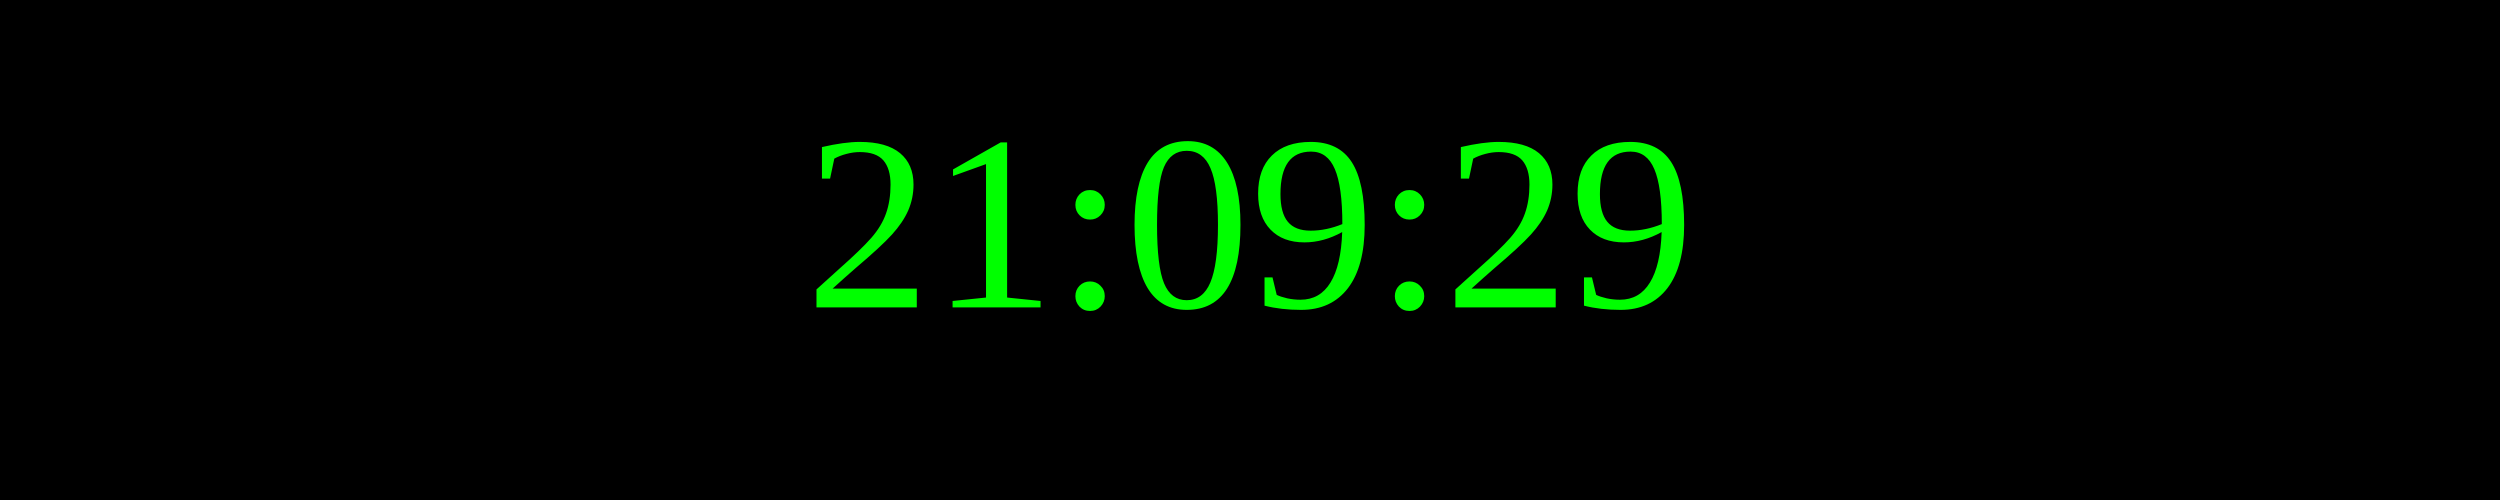
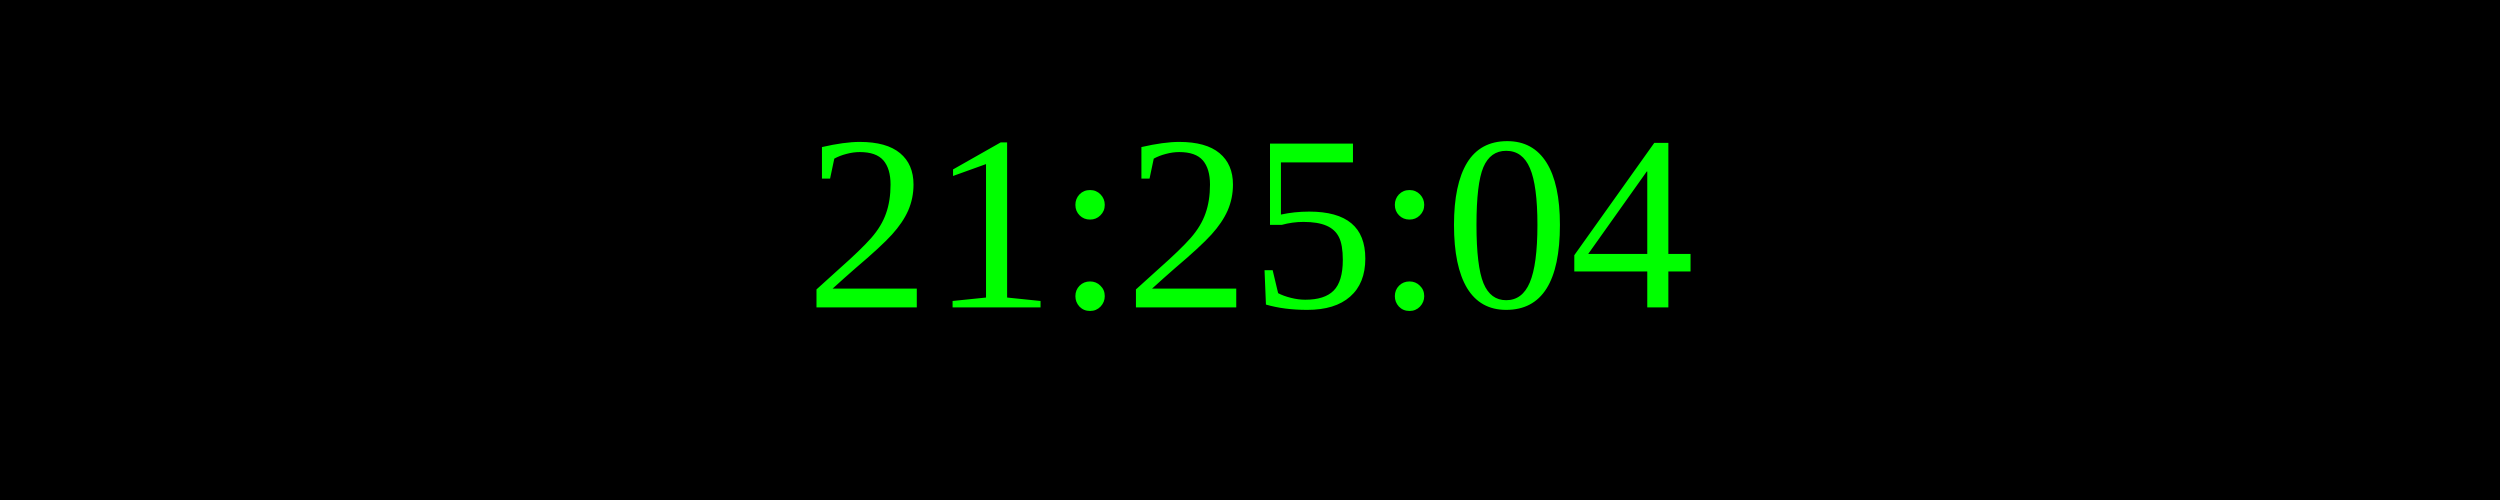
<svg xmlns="http://www.w3.org/2000/svg" width="250" height="50">
  <rect width="100%" height="100%" fill="black" />
  <text x="50%" y="50%" font-size="25" fill="lime" text-anchor="middle" dominant-baseline="middle">
- 21:09:29
+ 21:25:04
</text>
</svg>
